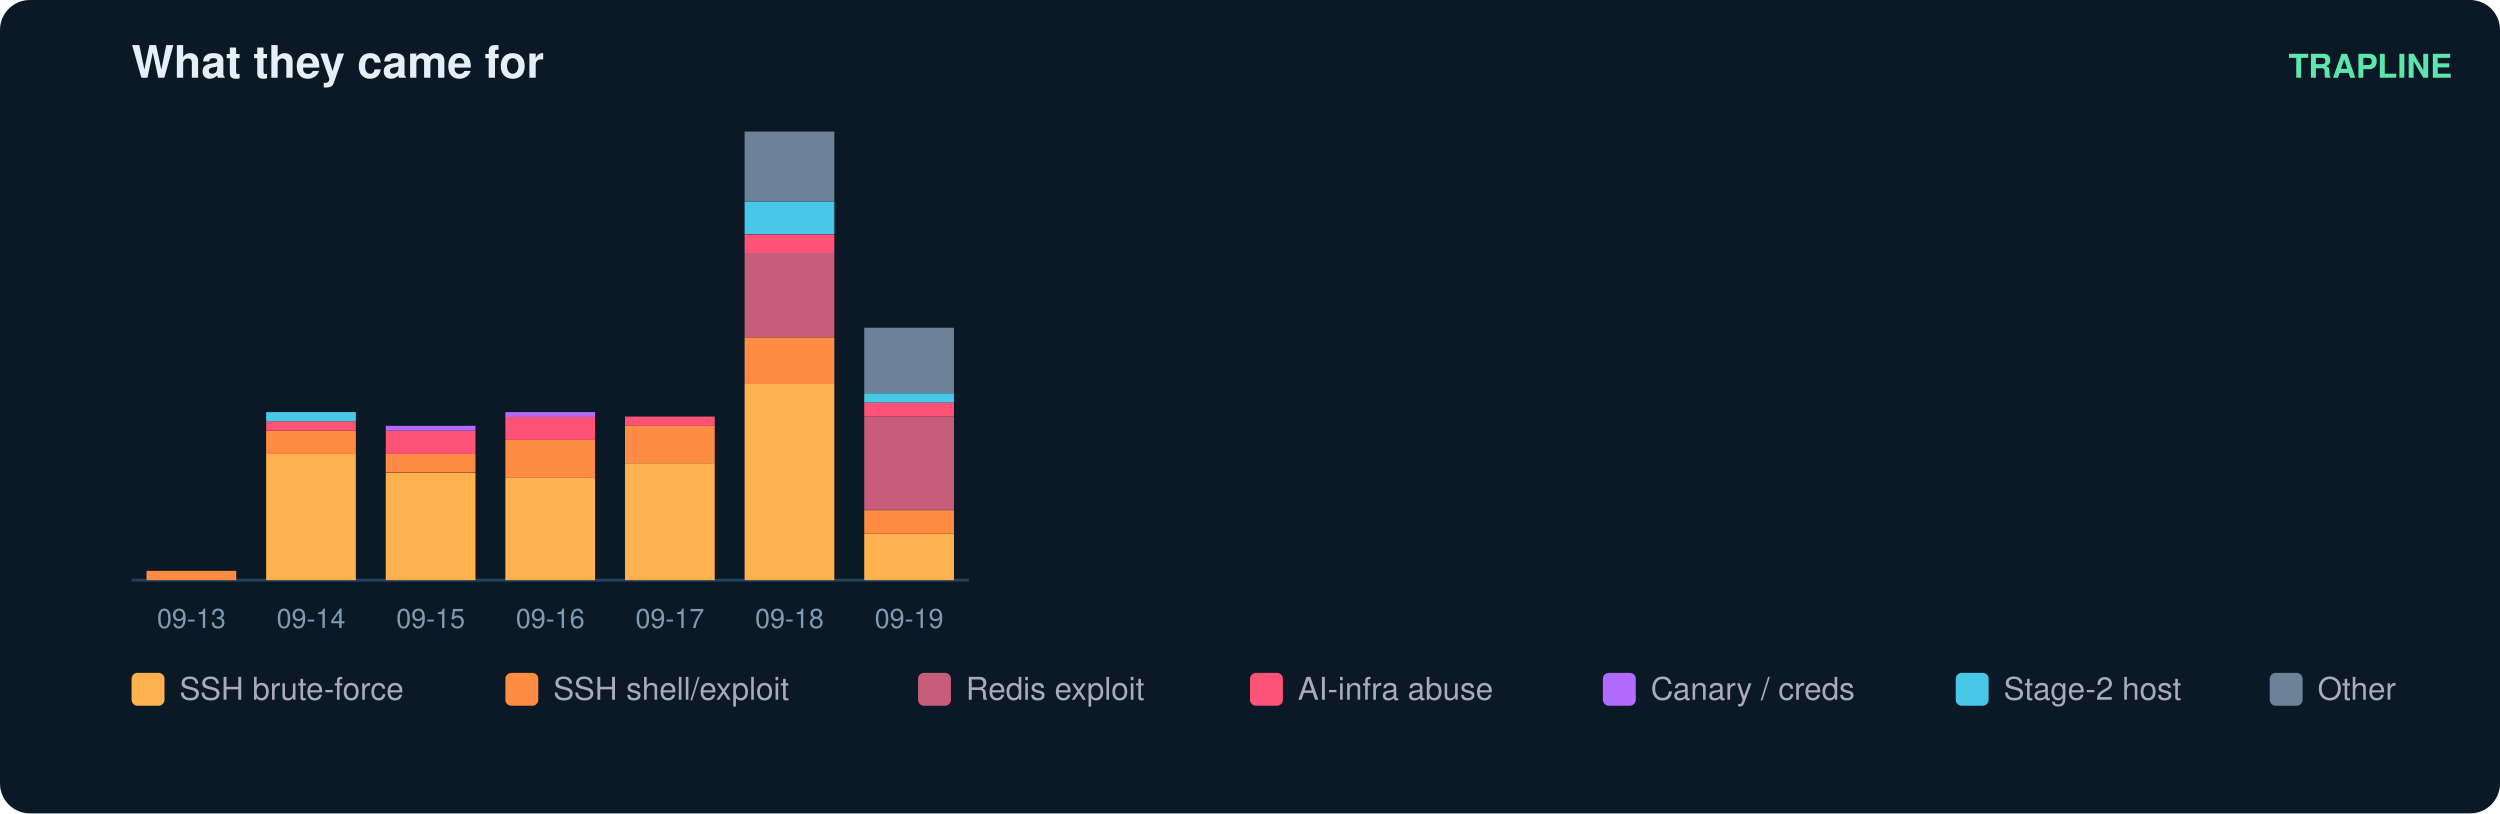
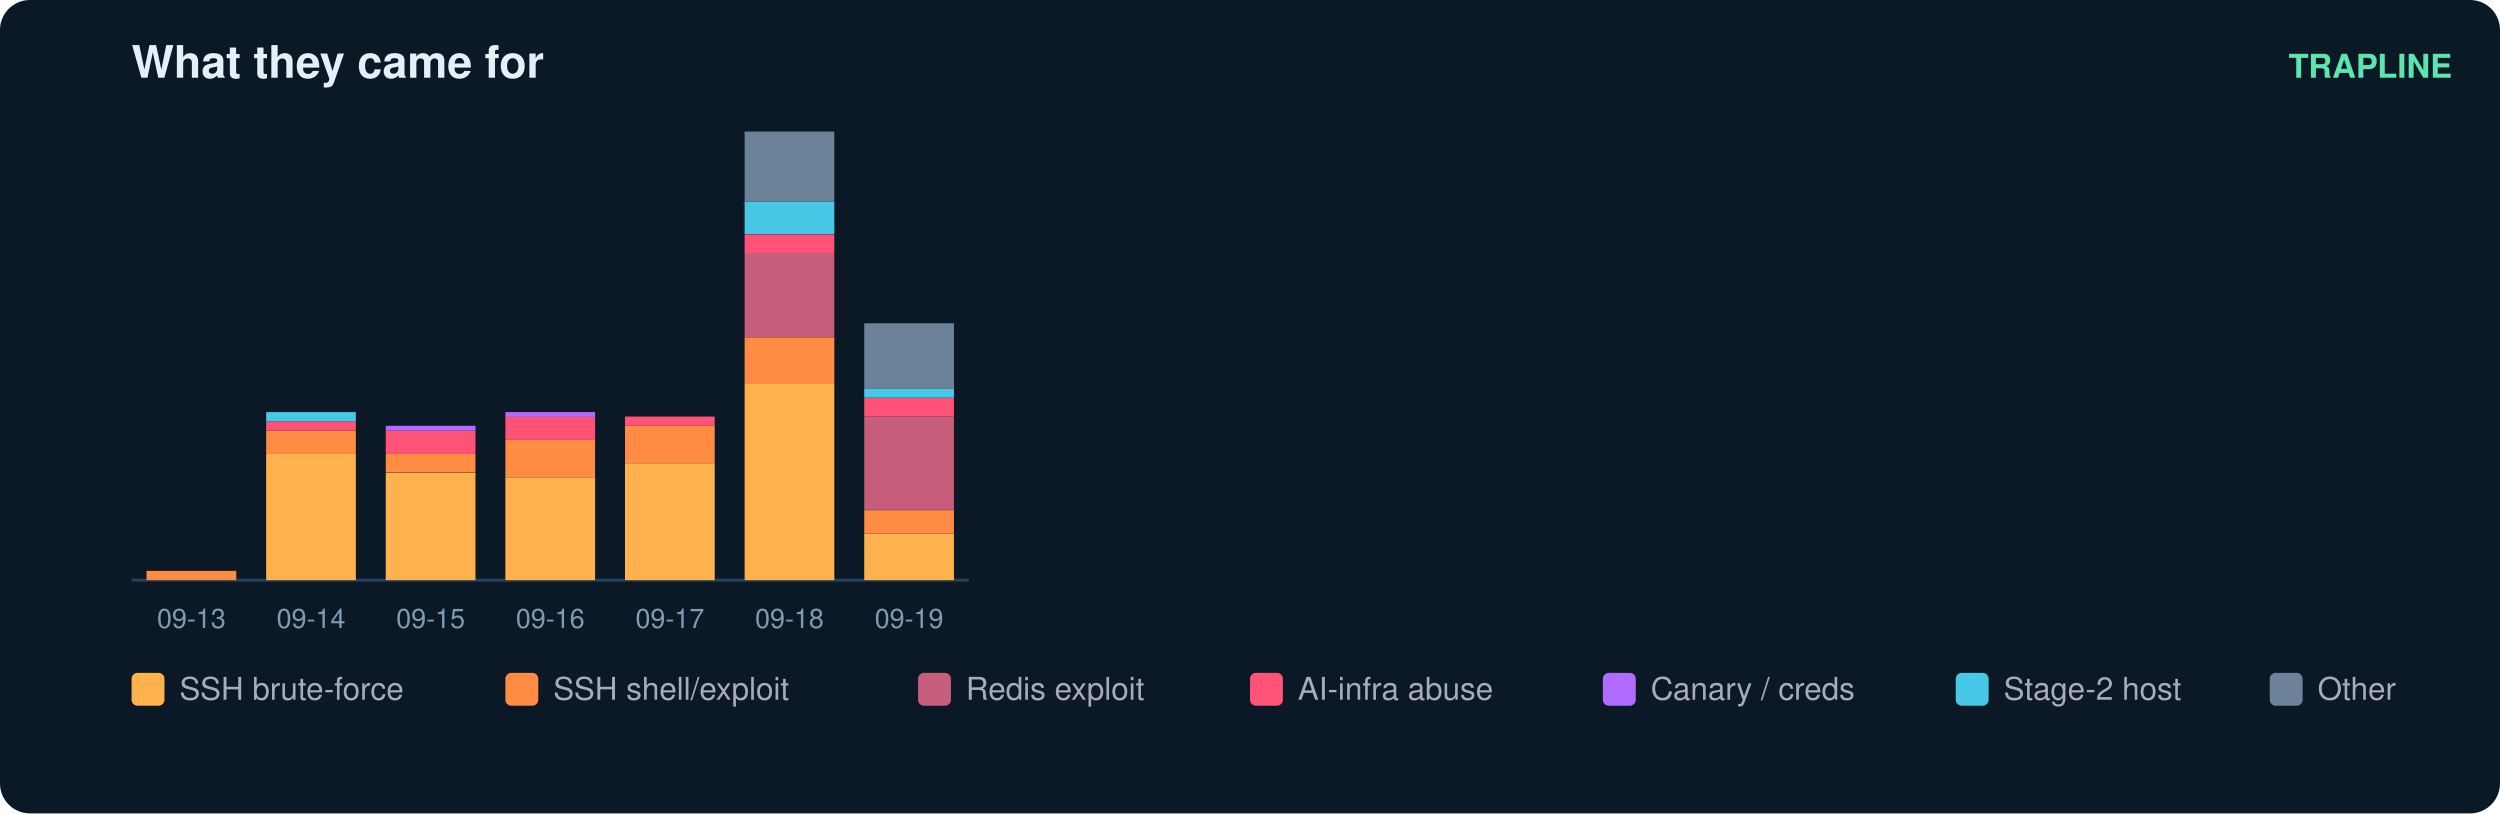
<svg xmlns="http://www.w3.org/2000/svg" width="836" height="272" viewBox="0 0 836 272" font-family="ui-sans-serif,Segoe UI,Helvetica,Arial">
  <rect width="836" height="272" rx="10" fill="#0b1826" />
  <text x="44" y="26" fill="#e6eff7" font-size="15" font-weight="700">What they came for</text>
  <text x="820" y="26" fill="#5ce6ad" font-size="11" text-anchor="end" font-weight="600">TRAPLINE</text>
  <line x1="44" y1="194" x2="324" y2="194" stroke="#22415a" />
  <rect x="49" y="190.9" width="30" height="3.1" fill="#ff8c42" />
  <text x="64.0" y="210.0" fill="#7f9bb3" font-size="9" text-anchor="middle">09-13</text>
  <rect x="89" y="151.8" width="30" height="42.2" fill="#ffb14e" />
  <rect x="89" y="144.0" width="30" height="7.8" fill="#ff8c42" />
  <rect x="89" y="140.9" width="30" height="3.1" fill="#ff5277" />
  <rect x="89" y="137.8" width="30" height="3.1" fill="#46c8e6" />
  <text x="104.0" y="210.0" fill="#7f9bb3" font-size="9" text-anchor="middle">09-14</text>
  <rect x="129" y="158.1" width="30" height="35.9" fill="#ffb14e" />
  <rect x="129" y="151.8" width="30" height="6.2" fill="#ff8c42" />
  <rect x="129" y="144.0" width="30" height="7.8" fill="#ff5277" />
  <rect x="129" y="142.4" width="30" height="1.6" fill="#b06cff" />
  <text x="144.0" y="210.0" fill="#7f9bb3" font-size="9" text-anchor="middle">09-15</text>
  <rect x="169" y="159.6" width="30" height="34.4" fill="#ffb14e" />
  <rect x="169" y="147.1" width="30" height="12.5" fill="#ff8c42" />
  <rect x="169" y="139.3" width="30" height="7.8" fill="#ff5277" />
  <rect x="169" y="137.8" width="30" height="1.6" fill="#b06cff" />
  <text x="184.0" y="210.0" fill="#7f9bb3" font-size="9" text-anchor="middle">09-16</text>
  <rect x="209" y="154.9" width="30" height="39.1" fill="#ffb14e" />
  <rect x="209" y="142.4" width="30" height="12.5" fill="#ff8c42" />
  <rect x="209" y="139.3" width="30" height="3.1" fill="#ff5277" />
  <text x="224.0" y="210.0" fill="#7f9bb3" font-size="9" text-anchor="middle">09-17</text>
  <rect x="249" y="128.4" width="30" height="65.6" fill="#ffb14e" />
  <rect x="249" y="112.8" width="30" height="15.6" fill="#ff8c42" />
  <rect x="249" y="84.6" width="30" height="28.1" fill="#c65d7b" />
  <rect x="249" y="78.4" width="30" height="6.2" fill="#ff5277" />
  <rect x="249" y="67.4" width="30" height="10.9" fill="#46c8e6" />
  <rect x="249" y="44.0" width="30" height="23.4" fill="#6b8299" />
  <text x="264.0" y="210.0" fill="#7f9bb3" font-size="9" text-anchor="middle">09-18</text>
  <rect x="289" y="178.4" width="30" height="15.6" fill="#ffb14e" />
  <rect x="289" y="170.6" width="30" height="7.8" fill="#ff8c42" />
  <rect x="289" y="139.3" width="30" height="31.2" fill="#c65d7b" />
-   <rect x="289" y="134.6" width="30" height="4.7" fill="#ff5277" />
-   <rect x="289" y="131.5" width="30" height="3.1" fill="#46c8e6" />
-   <rect x="289" y="109.6" width="30" height="21.9" fill="#6b8299" />
+   <rect x="289" y="133.1" width="30" height="6.2" fill="#ff5277" />
+   <rect x="289" y="129.9" width="30" height="3.1" fill="#46c8e6" />
+   <rect x="289" y="108.1" width="30" height="21.9" fill="#6b8299" />
  <text x="304.0" y="210.0" fill="#7f9bb3" font-size="9" text-anchor="middle">09-19</text>
  <rect x="44" y="225" width="11" height="11" rx="2" fill="#ffb14e" />
  <text x="60" y="234" fill="#aab" font-size="10.5">SSH brute-force</text>
  <rect x="169" y="225" width="11" height="11" rx="2" fill="#ff8c42" />
  <text x="185" y="234" fill="#aab" font-size="10.5">SSH shell/exploit</text>
  <rect x="307" y="225" width="11" height="11" rx="2" fill="#c65d7b" />
  <text x="323" y="234" fill="#aab" font-size="10.5">Redis exploit</text>
  <rect x="418" y="225" width="11" height="11" rx="2" fill="#ff5277" />
  <text x="434" y="234" fill="#aab" font-size="10.5">AI-infra abuse</text>
  <rect x="536" y="225" width="11" height="11" rx="2" fill="#b06cff" />
  <text x="552" y="234" fill="#aab" font-size="10.5">Canary / creds</text>
  <rect x="654" y="225" width="11" height="11" rx="2" fill="#46c8e6" />
  <text x="670" y="234" fill="#aab" font-size="10.5">Stage-2 host</text>
  <rect x="759" y="225" width="11" height="11" rx="2" fill="#6b8299" />
  <text x="775" y="234" fill="#aab" font-size="10.5">Other</text>
</svg>
